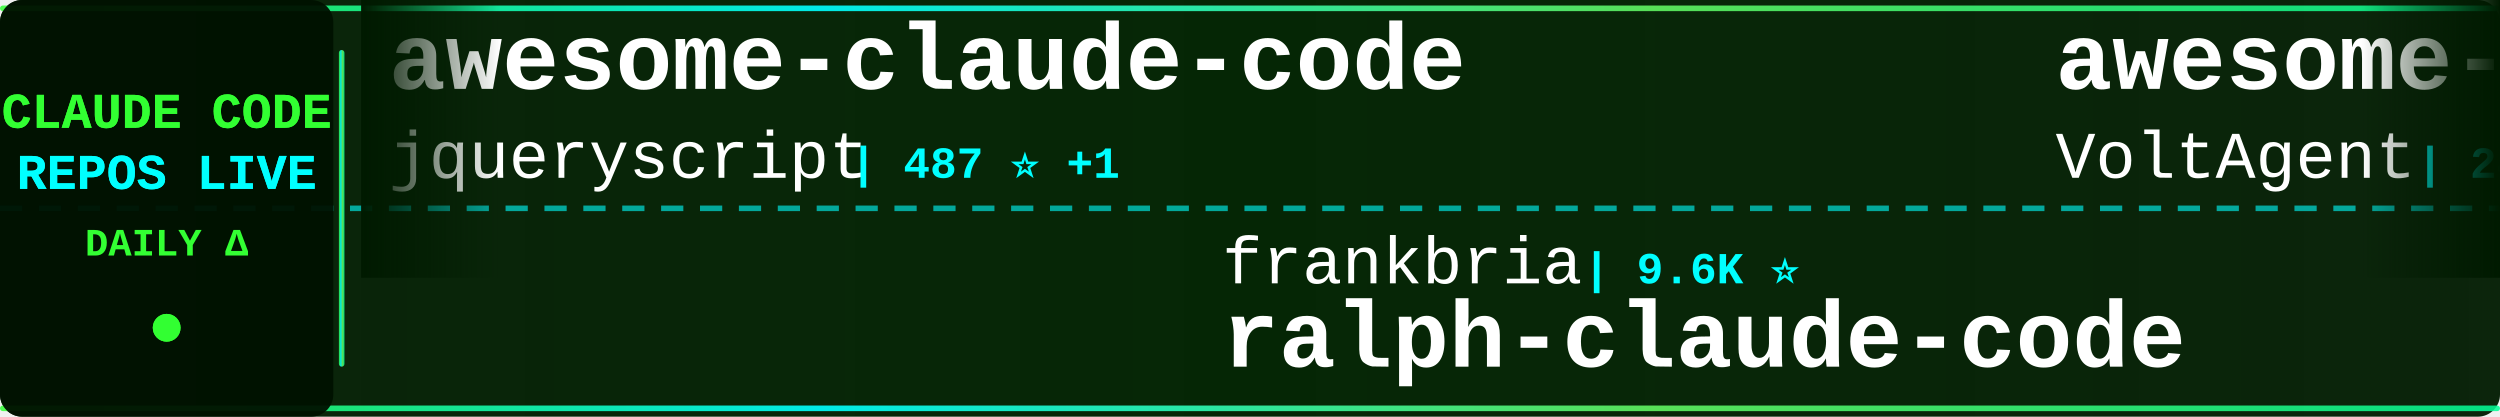
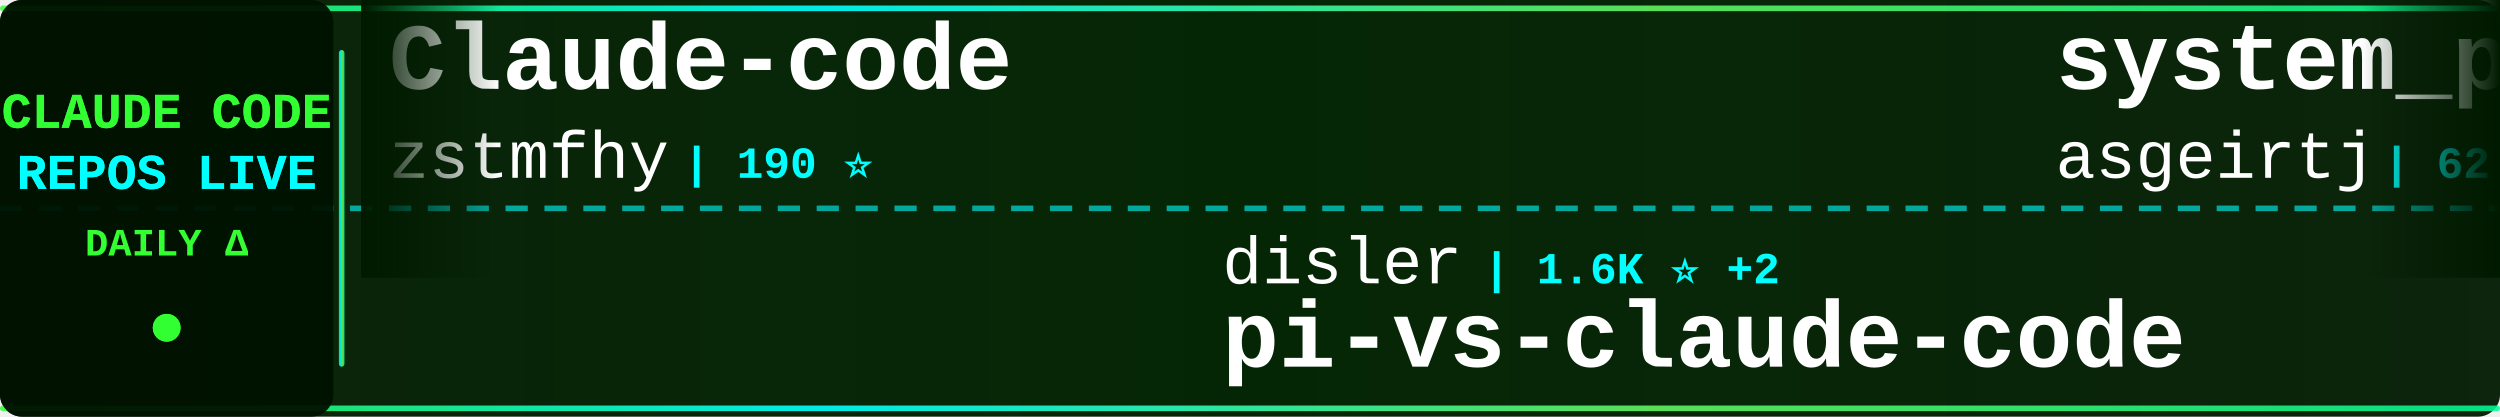
<svg xmlns="http://www.w3.org/2000/svg" width="900" height="150">
  <defs>
    <linearGradient id="tickerBg" x1="0%" y1="0%" x2="100%" y2="0%">
      <stop offset="0%" style="stop-color:#001a00;stop-opacity:0.95" />
      <stop offset="50%" style="stop-color:#002200;stop-opacity:0.98" />
      <stop offset="100%" style="stop-color:#001a00;stop-opacity:0.95" />
    </linearGradient>
    <linearGradient id="borderGrad" x1="0%" y1="0%" x2="100%" y2="0%">
      <stop offset="0%" style="stop-color:#33ff33;stop-opacity:0.85">
        <animate attributeName="stop-opacity" values="0.85;1;0.85" dur="2s" repeatCount="indefinite" />
      </stop>
      <stop offset="33%" style="stop-color:#00ffff;stop-opacity:0.9">
        <animate attributeName="stop-opacity" values="0.9;1;0.9" dur="2.2s" repeatCount="indefinite" />
      </stop>
      <stop offset="66%" style="stop-color:#66ff66;stop-opacity:0.85">
        <animate attributeName="stop-opacity" values="0.85;1;0.85" dur="1.8s" repeatCount="indefinite" />
      </stop>
      <stop offset="100%" style="stop-color:#00ff99;stop-opacity:0.85">
        <animate attributeName="stop-opacity" values="0.85;1;0.85" dur="2s" repeatCount="indefinite" />
      </stop>
    </linearGradient>
    <filter id="textGlow">
      <feGaussianBlur stdDeviation="0.1" result="coloredBlur" />
      <feMerge>
        <feMergeNode in="coloredBlur" />
        <feMergeNode in="SourceGraphic" />
      </feMerge>
    </filter>
    <filter id="metricGlow">
      <feGaussianBlur stdDeviation="0.2" result="coloredBlur" />
      <feMerge>
        <feMergeNode in="coloredBlur" />
        <feMergeNode in="SourceGraphic" />
      </feMerge>
    </filter>
    <linearGradient id="leftFade" x1="0%" y1="0%" x2="100%" y2="0%">
      <stop offset="0%" style="stop-color:#001a00;stop-opacity:1" />
      <stop offset="100%" style="stop-color:#001a00;stop-opacity:0" />
    </linearGradient>
    <linearGradient id="rightFade" x1="0%" y1="0%" x2="100%" y2="0%">
      <stop offset="0%" style="stop-color:#001a00;stop-opacity:0" />
      <stop offset="100%" style="stop-color:#001a00;stop-opacity:1" />
    </linearGradient>
  </defs>
  <rect width="900" height="150" fill="url(#tickerBg)" rx="8" />
  <rect x="0" y="2" width="900" height="2" fill="url(#borderGrad)" rx="1" />
  <rect x="0" y="146" width="900" height="2" fill="url(#borderGrad)" rx="1" />
  <line x1="0" y1="75" x2="900" y2="75" stroke="#00ffff" stroke-width="2" stroke-dasharray="8 6" opacity="0.6" />
  <rect x="0" y="0" width="120" height="150" fill="#001100" opacity="0.95" rx="8" />
  <text x="60" y="46" font-family="'Courier New', monospace" font-size="18" font-weight="bold" fill="#33ff33" text-anchor="middle" filter="url(#textGlow)">
    CLAUDE CODE
  </text>
  <text x="60" y="68" font-family="'Courier New', monospace" font-size="18" font-weight="bold" fill="#00ffff" text-anchor="middle" filter="url(#textGlow)">
    REPOS LIVE
  </text>
  <text x="60" y="92" font-family="'Courier New', monospace" font-size="14" font-weight="bold" fill="#33ff33" text-anchor="middle">
    DAILY Δ
  </text>
  <circle cx="60" cy="118" r="5" fill="#33ff33" filter="url(#metricGlow)">
    <animate attributeName="r" values="4;6;4" dur="1.5s" repeatCount="indefinite" />
    <animate attributeName="opacity" values="0.6;1;0.6" dur="1.5s" repeatCount="indefinite" />
  </circle>
  <rect x="122" y="18" width="2" height="114" fill="url(#borderGrad)" rx="1" />
  <clipPath id="tickerClip">
    <rect x="130" y="0" width="770" height="150" />
  </clipPath>
  <g clip-path="url(#tickerClip)">
    <g id="tickerItems">
      <animateTransform attributeName="transform" attributeType="XML" type="translate" from="0 0" to="-3000 0" dur="54s" repeatCount="indefinite" />
      <g transform="translate(0, 0)">
-         <text x="140" y="32" font-family="'Courier New', monospace" font-size="34" font-weight="bold" fill="#ffffff">awesome-claude-code</text>
-         <text x="140" y="64" font-family="'Courier New', monospace" font-size="24" font-weight="normal" fill="#ffffff" opacity="1.0">jqueryscript</text>
-         <text x="306" y="64" font-family="'Courier New', monospace" font-size="16" font-weight="bold" fill="#00ffff"> | 487 ⭐ +1</text>
+         <text x="140" y="32" font-family="'Courier New', monospace" font-size="34" font-weight="bold" fill="#ffffff">Claude-code</text>
+         <text x="140" y="64" font-family="'Courier New', monospace" font-size="24" font-weight="normal" fill="#ffffff" opacity="1.0">zstmfhy</text>
+         <text x="246" y="64" font-family="'Courier New', monospace" font-size="16" font-weight="bold" fill="#00ffff"> | 190 ⭐</text>
      </g>
      <g transform="translate(300, 0)">
-         <text x="140" y="102" font-family="'Courier New', monospace" font-size="24" font-weight="normal" fill="#ffffff" opacity="1.0">frankbria</text>
-         <text x="270" y="102" font-family="'Courier New', monospace" font-size="16" font-weight="bold" fill="#00ffff"> | 9.6K ⭐</text>
-         <text x="140" y="132" font-family="'Courier New', monospace" font-size="34" font-weight="bold" fill="#ffffff">ralph-claude-code</text>
+         <text x="140" y="102" font-family="'Courier New', monospace" font-size="24" font-weight="normal" fill="#ffffff" opacity="1.0">disler</text>
+         <text x="234" y="102" font-family="'Courier New', monospace" font-size="16" font-weight="bold" fill="#00ffff"> | 1.6K ⭐ +2</text>
+         <text x="140" y="132" font-family="'Courier New', monospace" font-size="34" font-weight="bold" fill="#ffffff">pi-vs-claude-code</text>
      </g>
      <g transform="translate(600, 0)">
-         <text x="140" y="32" font-family="'Courier New', monospace" font-size="34" font-weight="bold" fill="#ffffff">awesome-claude-code-suba...</text>
-         <text x="140" y="64" font-family="'Courier New', monospace" font-size="24" font-weight="normal" fill="#ffffff" opacity="1.0">VoltAgent</text>
-         <text x="270" y="64" font-family="'Courier New', monospace" font-size="16" font-weight="bold" fill="#00ffff"> | 24.0K ⭐ +2</text>
+         <text x="140" y="32" font-family="'Courier New', monospace" font-size="34" font-weight="bold" fill="#ffffff">system_prompts_leaks</text>
+         <text x="140" y="64" font-family="'Courier New', monospace" font-size="24" font-weight="normal" fill="#ffffff" opacity="1.0">asgeirtj</text>
+         <text x="258" y="64" font-family="'Courier New', monospace" font-size="16" font-weight="bold" fill="#00ffff"> | 62.2K ⭐ +18</text>
      </g>
      <g transform="translate(900, 0)">
-         <text x="140" y="102" font-family="'Courier New', monospace" font-size="24" font-weight="normal" fill="#ffffff" opacity="1.0">https-deeplearning-ai</text>
-         <text x="414" y="102" font-family="'Courier New', monospace" font-size="16" font-weight="bold" fill="#00ffff"> | 538 ⭐</text>
-         <text x="140" y="132" font-family="'Courier New', monospace" font-size="34" font-weight="bold" fill="#ffffff">sc-claude-code-files</text>
+         <text x="140" y="102" font-family="'Courier New', monospace" font-size="24" font-weight="normal" fill="#ffffff" opacity="1.0">anthropics</text>
+         <text x="282" y="102" font-family="'Courier New', monospace" font-size="16" font-weight="bold" fill="#00ffff"> | 5.7K ⭐</text>
+         <text x="140" y="132" font-family="'Courier New', monospace" font-size="34" font-weight="bold" fill="#ffffff">claude-code-security-rev...</text>
      </g>
      <g transform="translate(1200, 0)">
-         <text x="140" y="32" font-family="'Courier New', monospace" font-size="34" font-weight="bold" fill="#ffffff">claude-code-prompts</text>
-         <text x="140" y="64" font-family="'Courier New', monospace" font-size="24" font-weight="normal" fill="#ffffff" opacity="1.0">repowise-dev</text>
-         <text x="306" y="64" font-family="'Courier New', monospace" font-size="16" font-weight="bold" fill="#00ffff"> | 1.2K ⭐ +1</text>
+         <text x="140" y="32" font-family="'Courier New', monospace" font-size="34" font-weight="bold" fill="#ffffff">claude-code-rust</text>
+         <text x="140" y="64" font-family="'Courier New', monospace" font-size="24" font-weight="normal" fill="#ffffff" opacity="1.0">lorryjovens-hub</text>
+         <text x="342" y="64" font-family="'Courier New', monospace" font-size="16" font-weight="bold" fill="#00ffff"> | 1.7K ⭐</text>
      </g>
      <g transform="translate(1500, 0)">
-         <text x="140" y="102" font-family="'Courier New', monospace" font-size="24" font-weight="normal" fill="#ffffff" opacity="1.0">luyao618</text>
-         <text x="258" y="102" font-family="'Courier New', monospace" font-size="16" font-weight="bold" fill="#00ffff"> | 1.6K ⭐</text>
-         <text x="140" y="132" font-family="'Courier New', monospace" font-size="34" font-weight="bold" fill="#ffffff">Claude-Code-Source-Study</text>
+         <text x="140" y="102" font-family="'Courier New', monospace" font-size="24" font-weight="normal" fill="#ffffff" opacity="1.0">disler</text>
+         <text x="234" y="102" font-family="'Courier New', monospace" font-size="16" font-weight="bold" fill="#00ffff"> | 3.9K ⭐</text>
+         <text x="140" y="132" font-family="'Courier New', monospace" font-size="34" font-weight="bold" fill="#ffffff">claude-code-hooks-master...</text>
      </g>
      <g transform="translate(1800, 0)">
-         <text x="140" y="32" font-family="'Courier New', monospace" font-size="34" font-weight="bold" fill="#ffffff">claude-code-settings</text>
-         <text x="140" y="64" font-family="'Courier New', monospace" font-size="24" font-weight="normal" fill="#ffffff" opacity="1.0">feiskyer</text>
-         <text x="258" y="64" font-family="'Courier New', monospace" font-size="16" font-weight="bold" fill="#00ffff"> | 1.6K ⭐ +2</text>
+         <text x="140" y="32" font-family="'Courier New', monospace" font-size="34" font-weight="bold" fill="#ffffff">Dive-into-Claude-Code</text>
+         <text x="140" y="64" font-family="'Courier New', monospace" font-size="24" font-weight="normal" fill="#ffffff" opacity="1.0">VILA-Lab</text>
+         <text x="258" y="64" font-family="'Courier New', monospace" font-size="16" font-weight="bold" fill="#00ffff"> | 2.0K ⭐</text>
      </g>
      <g transform="translate(2100, 0)">
-         <text x="140" y="102" font-family="'Courier New', monospace" font-size="24" font-weight="normal" fill="#ffffff" opacity="1.0">digitalsamba</text>
-         <text x="306" y="102" font-family="'Courier New', monospace" font-size="16" font-weight="bold" fill="#00ffff"> | 1.9K ⭐</text>
-         <text x="140" y="132" font-family="'Courier New', monospace" font-size="34" font-weight="bold" fill="#ffffff">claude-code-video-toolki...</text>
+         <text x="140" y="102" font-family="'Courier New', monospace" font-size="24" font-weight="normal" fill="#ffffff" opacity="1.0">daymade</text>
+         <text x="246" y="102" font-family="'Courier New', monospace" font-size="16" font-weight="bold" fill="#00ffff"> | 1.3K ⭐ +1</text>
+         <text x="140" y="132" font-family="'Courier New', monospace" font-size="34" font-weight="bold" fill="#ffffff">claude-code-skills</text>
      </g>
      <g transform="translate(2400, 0)">
-         <text x="140" y="32" font-family="'Courier New', monospace" font-size="34" font-weight="bold" fill="#ffffff">free-claude-code</text>
-         <text x="140" y="64" font-family="'Courier New', monospace" font-size="24" font-weight="normal" fill="#ffffff" opacity="1.0">Alishahryar1</text>
-         <text x="306" y="64" font-family="'Courier New', monospace" font-size="16" font-weight="bold" fill="#00ffff"> | 44.0K ⭐ +32</text>
+         <text x="140" y="32" font-family="'Courier New', monospace" font-size="34" font-weight="bold" fill="#ffffff">awesome-claude-code-tool...</text>
+         <text x="140" y="64" font-family="'Courier New', monospace" font-size="24" font-weight="normal" fill="#ffffff" opacity="1.0">rohitg00</text>
+         <text x="258" y="64" font-family="'Courier New', monospace" font-size="16" font-weight="bold" fill="#00ffff"> | 2.4K ⭐</text>
      </g>
      <g transform="translate(2700, 0)">
-         <text x="140" y="102" font-family="'Courier New', monospace" font-size="24" font-weight="normal" fill="#ffffff" opacity="1.0">daymade</text>
-         <text x="246" y="102" font-family="'Courier New', monospace" font-size="16" font-weight="bold" fill="#00ffff"> | 1.3K ⭐</text>
-         <text x="140" y="132" font-family="'Courier New', monospace" font-size="34" font-weight="bold" fill="#ffffff">claude-code-skills</text>
+         <text x="140" y="102" font-family="'Courier New', monospace" font-size="24" font-weight="normal" fill="#ffffff" opacity="1.0">lintsinghua</text>
+         <text x="294" y="102" font-family="'Courier New', monospace" font-size="16" font-weight="bold" fill="#00ffff"> | 4.0K ⭐ +1</text>
+         <text x="140" y="132" font-family="'Courier New', monospace" font-size="34" font-weight="bold" fill="#ffffff">claude-code-book</text>
      </g>
      <g transform="translate(3000, 0)">
-         <text x="140" y="32" font-family="'Courier New', monospace" font-size="34" font-weight="bold" fill="#ffffff">awesome-claude-code</text>
-         <text x="140" y="64" font-family="'Courier New', monospace" font-size="24" font-weight="normal" fill="#ffffff" opacity="1.0">jqueryscript</text>
-         <text x="306" y="64" font-family="'Courier New', monospace" font-size="16" font-weight="bold" fill="#00ffff"> | 487 ⭐ +1</text>
+         <text x="140" y="32" font-family="'Courier New', monospace" font-size="34" font-weight="bold" fill="#ffffff">Claude-code</text>
+         <text x="140" y="64" font-family="'Courier New', monospace" font-size="24" font-weight="normal" fill="#ffffff" opacity="1.0">zstmfhy</text>
+         <text x="246" y="64" font-family="'Courier New', monospace" font-size="16" font-weight="bold" fill="#00ffff"> | 190 ⭐</text>
      </g>
      <g transform="translate(3300, 0)">
-         <text x="140" y="102" font-family="'Courier New', monospace" font-size="24" font-weight="normal" fill="#ffffff" opacity="1.0">frankbria</text>
-         <text x="270" y="102" font-family="'Courier New', monospace" font-size="16" font-weight="bold" fill="#00ffff"> | 9.6K ⭐</text>
-         <text x="140" y="132" font-family="'Courier New', monospace" font-size="34" font-weight="bold" fill="#ffffff">ralph-claude-code</text>
+         <text x="140" y="102" font-family="'Courier New', monospace" font-size="24" font-weight="normal" fill="#ffffff" opacity="1.0">disler</text>
+         <text x="234" y="102" font-family="'Courier New', monospace" font-size="16" font-weight="bold" fill="#00ffff"> | 1.6K ⭐ +2</text>
+         <text x="140" y="132" font-family="'Courier New', monospace" font-size="34" font-weight="bold" fill="#ffffff">pi-vs-claude-code</text>
      </g>
      <g transform="translate(3600, 0)">
-         <text x="140" y="32" font-family="'Courier New', monospace" font-size="34" font-weight="bold" fill="#ffffff">awesome-claude-code-suba...</text>
-         <text x="140" y="64" font-family="'Courier New', monospace" font-size="24" font-weight="normal" fill="#ffffff" opacity="1.0">VoltAgent</text>
-         <text x="270" y="64" font-family="'Courier New', monospace" font-size="16" font-weight="bold" fill="#00ffff"> | 24.0K ⭐ +2</text>
+         <text x="140" y="32" font-family="'Courier New', monospace" font-size="34" font-weight="bold" fill="#ffffff">system_prompts_leaks</text>
+         <text x="140" y="64" font-family="'Courier New', monospace" font-size="24" font-weight="normal" fill="#ffffff" opacity="1.0">asgeirtj</text>
+         <text x="258" y="64" font-family="'Courier New', monospace" font-size="16" font-weight="bold" fill="#00ffff"> | 62.2K ⭐ +18</text>
      </g>
      <g transform="translate(3900, 0)">
-         <text x="140" y="102" font-family="'Courier New', monospace" font-size="24" font-weight="normal" fill="#ffffff" opacity="1.0">https-deeplearning-ai</text>
-         <text x="414" y="102" font-family="'Courier New', monospace" font-size="16" font-weight="bold" fill="#00ffff"> | 538 ⭐</text>
-         <text x="140" y="132" font-family="'Courier New', monospace" font-size="34" font-weight="bold" fill="#ffffff">sc-claude-code-files</text>
+         <text x="140" y="102" font-family="'Courier New', monospace" font-size="24" font-weight="normal" fill="#ffffff" opacity="1.0">anthropics</text>
+         <text x="282" y="102" font-family="'Courier New', monospace" font-size="16" font-weight="bold" fill="#00ffff"> | 5.7K ⭐</text>
+         <text x="140" y="132" font-family="'Courier New', monospace" font-size="34" font-weight="bold" fill="#ffffff">claude-code-security-rev...</text>
      </g>
    </g>
  </g>
  <rect x="130" y="0" width="50" height="100" fill="url(#leftFade)" />
  <rect x="850" y="0" width="50" height="100" fill="url(#rightFade)" />
</svg>
